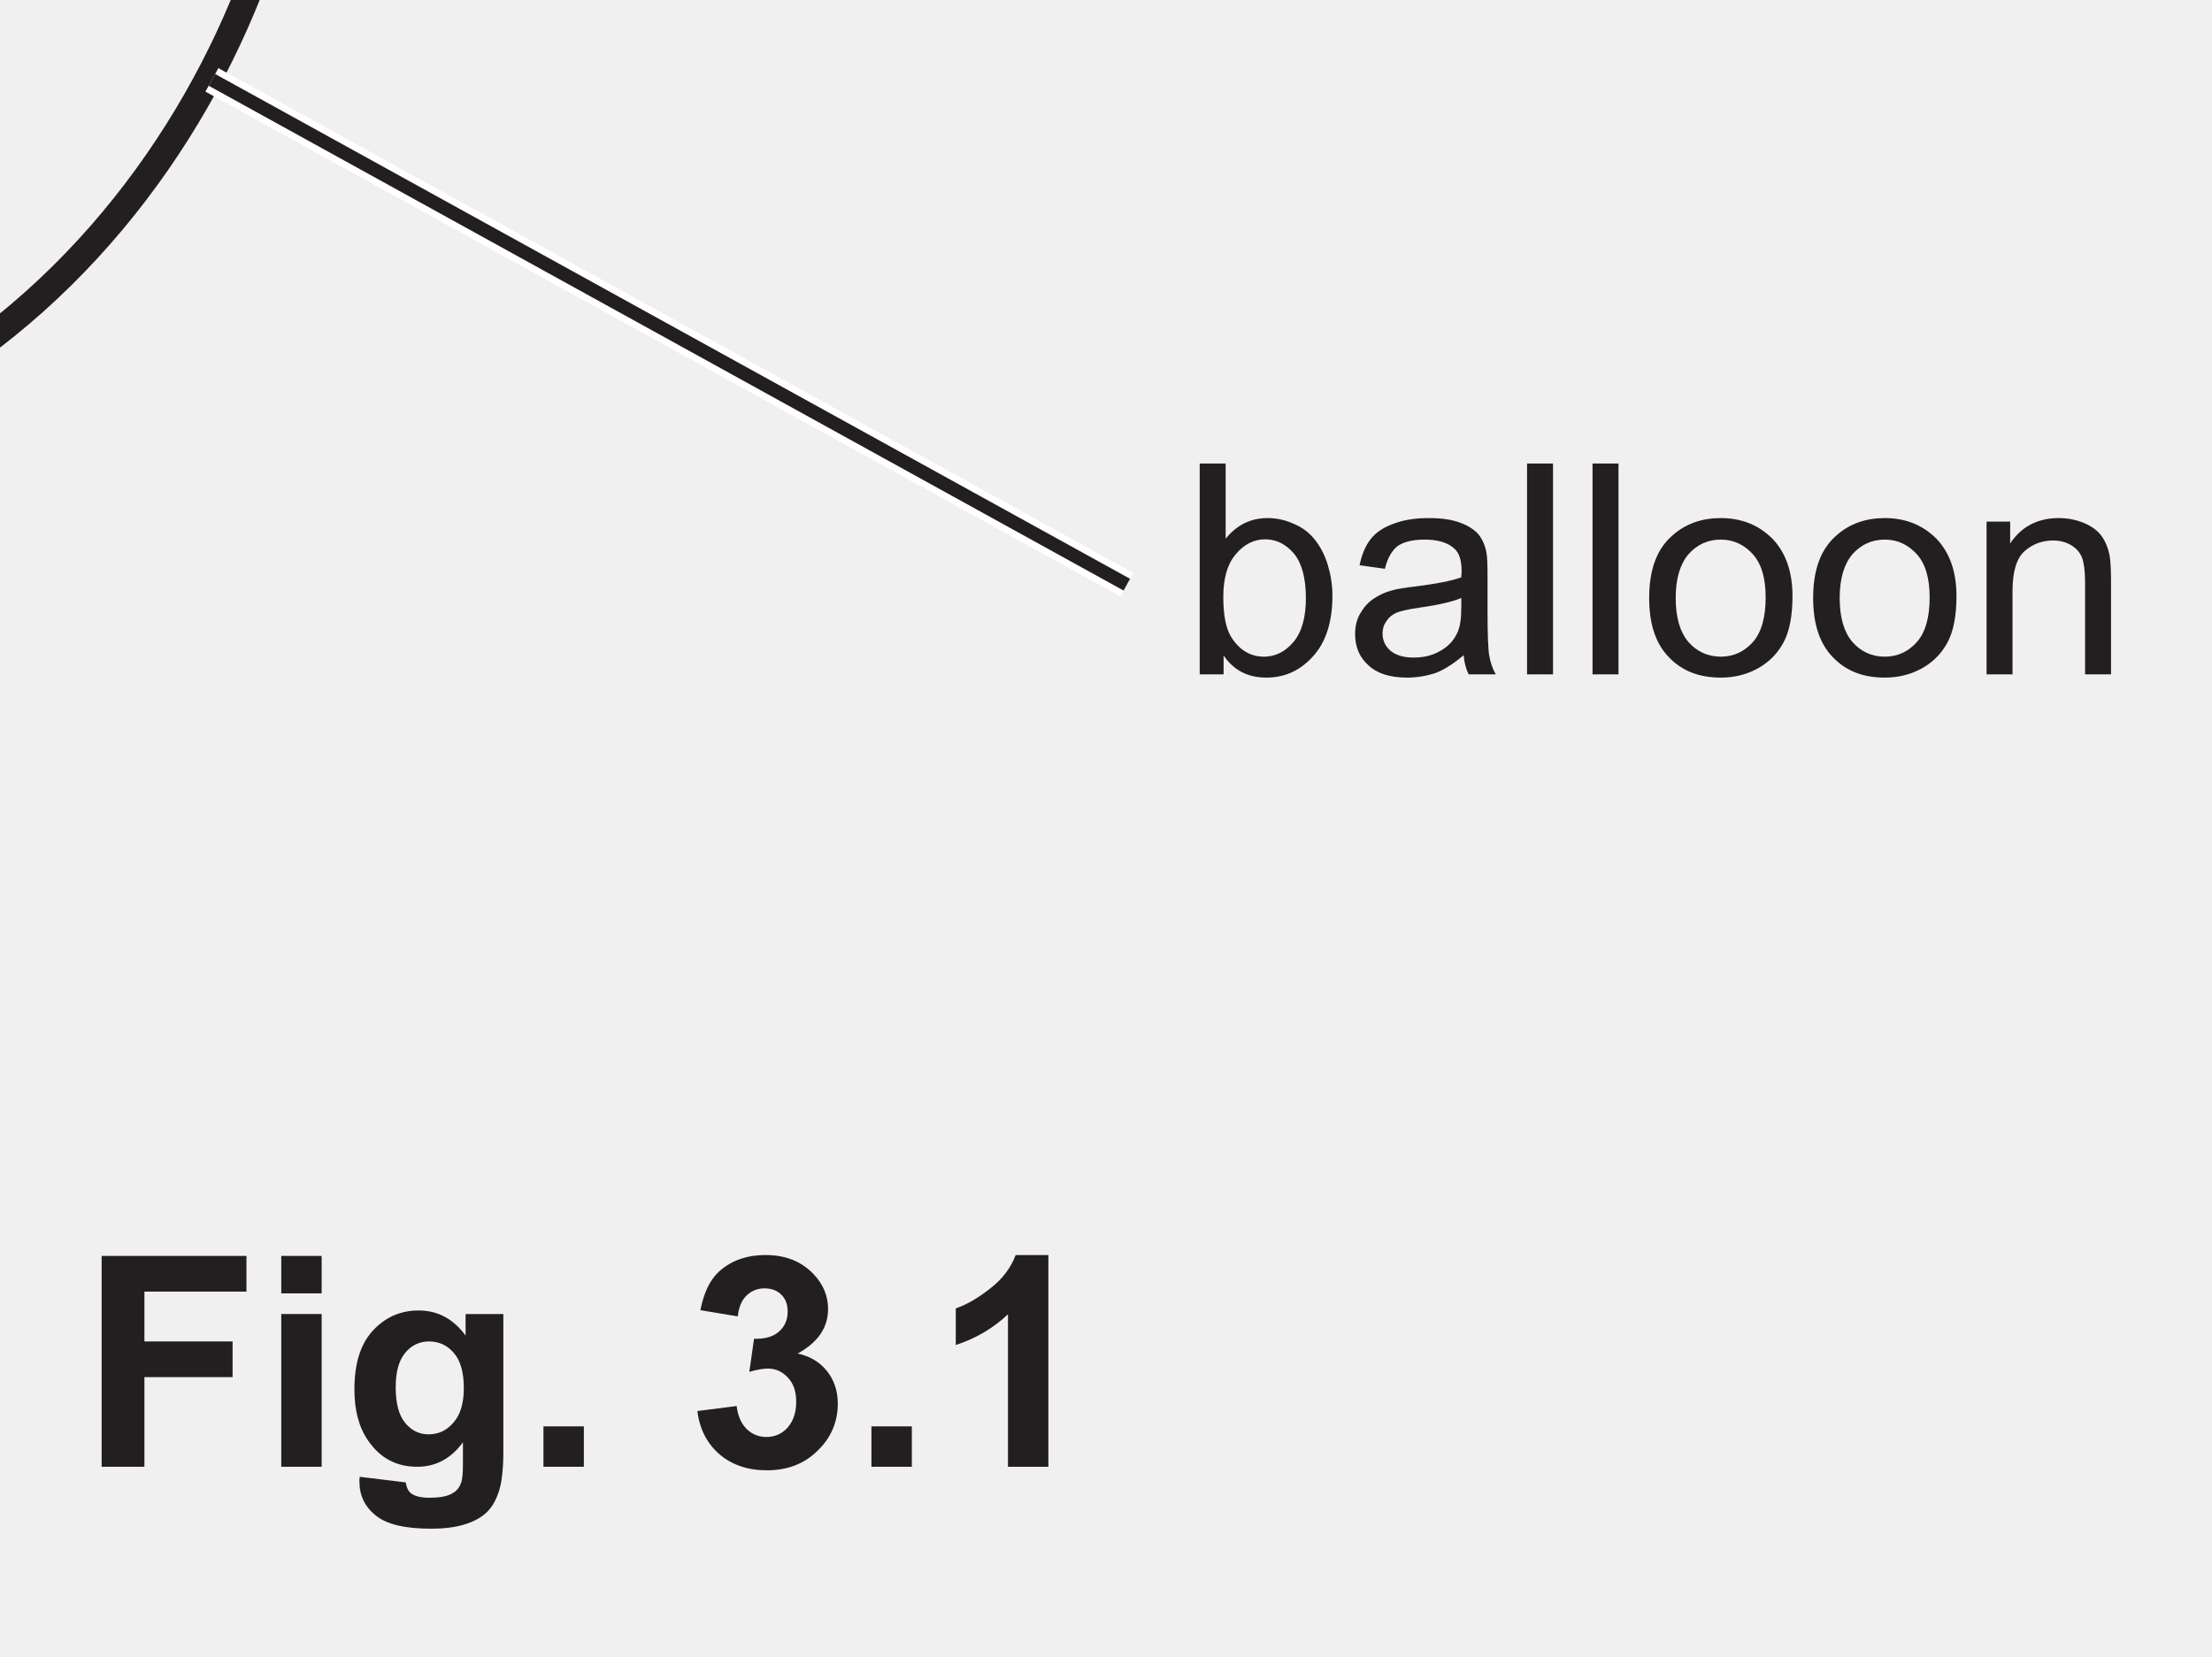
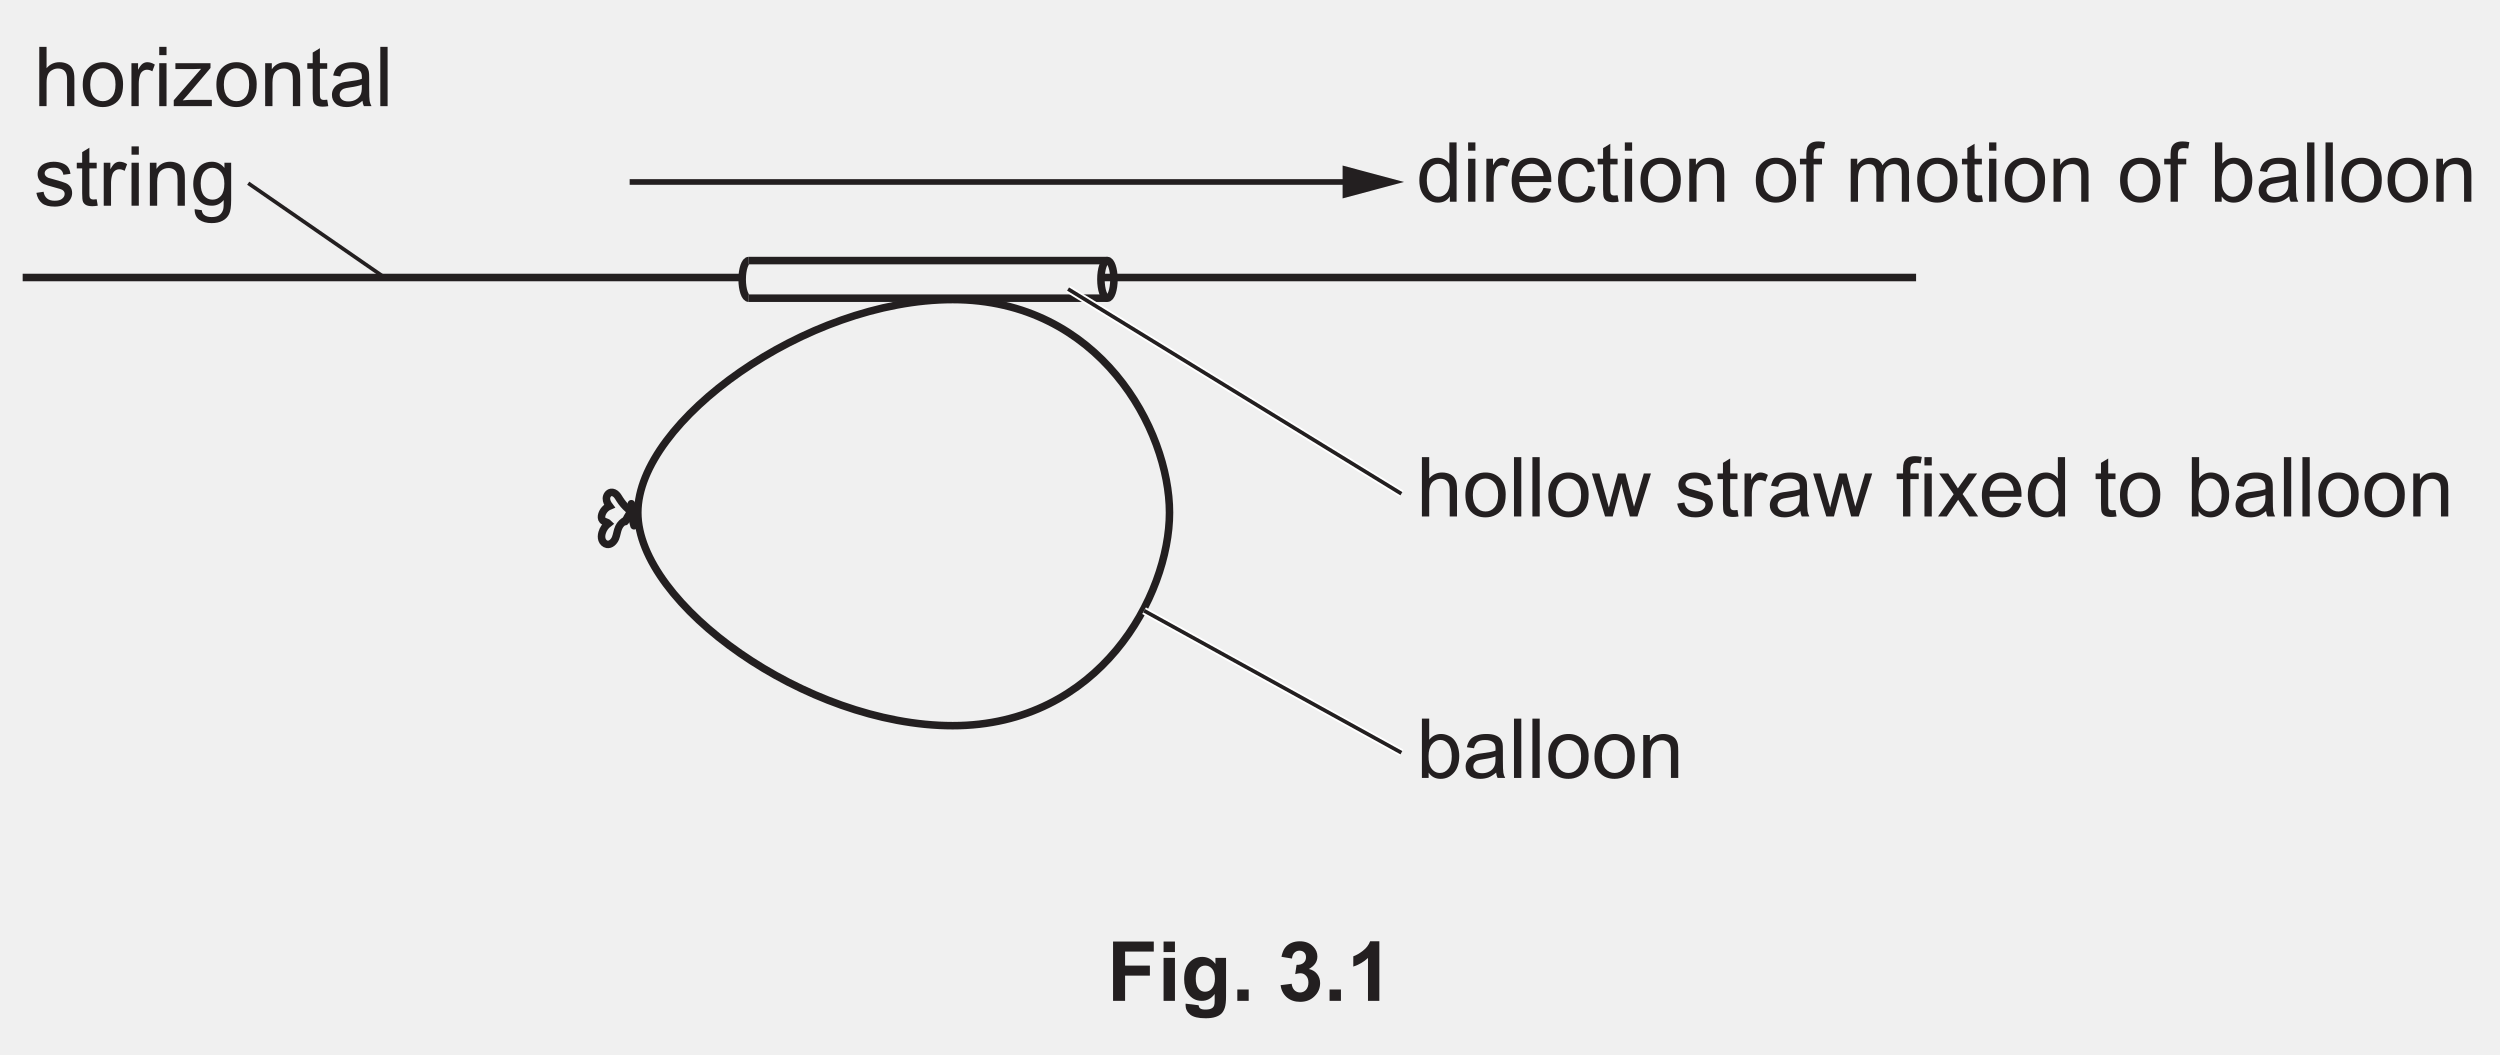
- <svg xmlns="http://www.w3.org/2000/svg" xmlns:xlink="http://www.w3.org/1999/xlink" version="1.1" width="82.5" height="61.8" viewBox="0 0 82.5 61.8">
+ <svg xmlns="http://www.w3.org/2000/svg" xmlns:xlink="http://www.w3.org/1999/xlink" version="1.1" width="331.5" height="139.8" viewBox="0 0 331.5 139.8">
  <defs>
    <clipPath id="clip_1">
-       <path transform="matrix(1,0,0,-1,-275.7,654.69)" d="M275.7 592.89H358.2V654.69H275.7Z" />
+       <path transform="matrix(1,0,0,-1,-131.9,732.69)" d="M131.9 592.89H463.4V732.69H131.9Z" />
    </clipPath>
    <clipPath id="clip_2">
-       <path transform="matrix(1,0,0,-1,-275.7,654.69)" d="M0 0H595.276V841.89H0Z" />
+       <path transform="matrix(1,0,0,-1,-131.9,732.69)" d="M0 0H595.276V841.89H0Z" />
    </clipPath>
    <clipPath id="clip_3">
-       <path transform="matrix(1,0,0,-1,-275.7,654.69)" d="M0 0H595.276V841.89H0Z" />
+       <path transform="matrix(1,0,0,-1,-131.9,732.69)" d="M0 0H595.276V841.89H0Z" />
    </clipPath>
    <clipPath id="clip_4">
-       <path transform="matrix(1,0,0,-1,-275.7,654.69)" d="M134.907 625.976H460.369V728.051H134.907Z" />
+       <path transform="matrix(1,0,0,-1,-131.9,732.69)" d="M134.907 625.976H460.369V728.051H134.907Z" />
    </clipPath>
    <clipPath id="clip_5">
-       <path transform="matrix(1,0,0,-1,-275.7,654.69)" d="M134.907 625.976H460.369V728.051H134.907Z" />
+       <path transform="matrix(1,0,0,-1,-131.9,732.689)" d="M134.907 625.976H460.369V728.051H134.907Z" />
    </clipPath>
    <clipPath id="clip_6">
-       <path transform="matrix(1,0,0,-1,-275.7,654.69)" d="M134.907 625.976H460.369V728.051H134.907Z" />
+       <path transform="matrix(1,0,0,-1,-131.9,732.69)" d="M134.907 625.976H460.369V728.051H134.907Z" />
    </clipPath>
    <clipPath id="clip_7">
-       <path transform="matrix(1,0,0,-1,-275.7,654.69)" d="M134.907 625.976H460.369V728.051H134.907Z" />
+       <path transform="matrix(1,0,0,-1,-131.9,732.69)" d="M134.907 625.976H460.369V728.051H134.907Z" />
    </clipPath>
-     <clipPath id="clip_8">
-       <path transform="matrix(1,0,0,-1,-275.7,654.69)" d="M134.907 625.976H460.369V728.051H134.907Z" />
+     <path id="font_8_75" d="M.065 0V.715H.153V.458C.194 .506 .246 .530 .309 .530 .347 .530 .380 .522 .409 .507 .437 .492 .457 .471 .469 .444 .482 .418 .488 .379 .488 .328V0H.400V.328C.400 .372 .390 .404 .371 .424 .352 .444 .325 .454 .291 .454 .264 .454 .240 .447 .217 .433 .194 .420 .178 .402 .168 .378 .158 .355 .153 .324 .153 .283V0H.065Z" />
+     <path id="font_8_82" d="M.033 .259C.033 .355 .059 .426 .113 .472 .157 .511 .212 .530 .276 .530 .347 .530 .405 .506 .451 .460 .496 .413 .519 .348 .519 .266 .519 .199 .509 .147 .489 .109 .468 .070 .439 .041 .401 .020 .363-.001 .321-.011 .276-.011 .203-.011 .145 .011 .100 .058 .055 .104 .033 .171 .033 .259M.123 .259C.123 .192 .138 .143 .166 .110 .195 .077 .232 .060 .276 .060 .319 .060 .356 .077 .385 .110 .414 .143 .428 .194 .428 .261 .428 .326 .414 .374 .385 .407 .355 .440 .319 .457 .276 .457 .232 .457 .195 .440 .166 .407 .138 .374 .123 .325 .123 .259Z" />
+     <path id="font_8_85" d="M.064 0V.518H.144V.439C.164 .476 .182 .500 .199 .512 .217 .524 .235 .530 .256 .530 .285 .530 .316 .520 .346 .501L.316 .420C.294 .433 .273 .439 .251 .439 .232 .439 .215 .433 .200 .422 .184 .410 .173 .394 .167 .374 .157 .342 .152 .308 .152 .271V0H.064Z" />
+     <path id="font_8_76" d="M.066 .615V.715H.154V.615H.066M.066 0V.518H.154V0H.066Z" />
+     <path id="font_8_93" d="M.019 0V.071L.349 .450C.312 .448 .279 .447 .250 .447H.039V.518H.462V.460L.182 .130 .127 .070C.167 .074 .204 .076 .238 .076H.478V0H.019Z" />
+     <path id="font_8_81" d="M.065 0V.518H.145V.444C.183 .501 .238 .530 .310 .530 .341 .530 .370 .524 .396 .513 .422 .502 .442 .487 .455 .469 .468 .451 .477 .429 .482 .404 .485 .388 .487 .359 .487 .318V0H.399V.315C.399 .351 .395 .378 .389 .395 .382 .413 .370 .427 .352 .438 .335 .448 .314 .454 .291 .454 .254 .454 .221 .442 .194 .418 .167 .394 .153 .349 .153 .283V0H.065Z" />
+     <path id="font_8_87" d="M.257 .078 .270 .000C.245-.004 .223-.006 .204-.006 .172-.006 .147-.001 .129 .008 .112 .018 .099 .031 .092 .048 .085 .064 .082 .099 .082 .151V.450H.017V.518H.082V.646L.169 .699V.518H.257V.450H.169V.146C.169 .121 .170 .105 .174 .098 .177 .091 .182 .085 .189 .081 .196 .077 .206 .075 .219 .075 .229 .075 .241 .076 .257 .078Z" />
+     <path id="font_8_68" d="M.404 .065C.371 .037 .340 .017 .310 .005 .280-.005 .247-.011 .213-.011 .156-.011 .112 .002 .082 .030 .051 .057 .036 .093 .036 .136 .036 .162 .041 .185 .053 .206 .065 .227 .080 .244 .098 .256 .117 .269 .138 .279 .162 .285 .179 .290 .205 .294 .240 .298 .311 .307 .363 .317 .396 .329 .397 .341 .397 .348 .397 .351 .397 .387 .389 .412 .372 .427 .350 .447 .316 .457 .272 .457 .231 .457 .200 .449 .180 .435 .161 .420 .146 .395 .137 .358L.051 .370C.059 .407 .071 .436 .089 .459 .107 .482 .133 .499 .167 .511 .201 .524 .240 .530 .285 .530 .329 .530 .365 .525 .393 .514 .420 .504 .441 .490 .454 .475 .467 .459 .476 .439 .481 .415 .484 .400 .485 .373 .485 .334V.217C.485 .135 .487 .084 .491 .062 .495 .040 .502 .019 .513 0H.421C.412 .018 .406 .040 .404 .065M.396 .259C.365 .246 .317 .235 .253 .226 .217 .221 .191 .215 .176 .209 .161 .202 .150 .193 .142 .180 .133 .168 .129 .154 .129 .139 .129 .115 .138 .096 .156 .080 .174 .065 .200 .057 .234 .057 .268 .057 .298 .064 .324 .079 .351 .094 .370 .114 .382 .140 .392 .160 .396 .189 .396 .227V.259Z" />
+     <path id="font_8_79" d="M.063 0V.715H.151V0H.063Z" />
+     <path id="font_8_86" d="M.030 .155 .117 .168C.122 .133 .136 .107 .158 .088 .180 .069 .211 .060 .251 .060 .292 .060 .322 .068 .341 .085 .361 .101 .371 .120 .371 .143 .371 .162 .362 .178 .345 .189 .333 .197 .303 .207 .255 .219 .190 .236 .146 .250 .121 .261 .096 .273 .077 .290 .064 .311 .051 .332 .045 .355 .045 .380 .045 .403 .050 .425 .061 .445 .071 .464 .086 .481 .104 .494 .118 .504 .136 .512 .160 .519 .184 .526 .209 .530 .236 .530 .277 .530 .312 .524 .343 .512 .374 .500 .396 .485 .411 .465 .426 .445 .436 .418 .441 .384L.355 .373C.352 .399 .340 .420 .322 .435 .303 .450 .276 .458 .242 .458 .202 .458 .173 .451 .156 .437 .138 .424 .130 .409 .130 .391 .130 .379 .133 .369 .141 .360 .148 .350 .159 .343 .174 .336 .183 .333 .209 .326 .252 .314 .314 .297 .357 .284 .382 .273 .407 .263 .426 .247 .440 .227 .454 .207 .461 .182 .461 .152 .461 .123 .452 .095 .435 .069 .418 .043 .394 .023 .361 .009 .329-.004 .293-.011 .252-.011 .185-.011 .133 .002 .098 .030 .063 .058 .040 .100 .030 .155Z" />
+     <path id="font_8_74" d="M.049-.042 .135-.054C.138-.081 .148-.100 .165-.112 .186-.129 .216-.137 .254-.137 .295-.137 .326-.129 .348-.113 .370-.096 .385-.074 .393-.044 .398-.026 .400 .010 .399 .068 .361 .022 .313 0 .256 0 .185 0 .129 .025 .090 .077 .051 .128 .032 .190 .032 .262 .032 .311 .041 .357 .059 .399 .076 .440 .102 .473 .136 .496 .170 .518 .210 .530 .256 .530 .318 .530 .368 .505 .408 .455V.518H.489V.070C.489-.010 .481-.068 .464-.101 .448-.135 .422-.162 .386-.181 .350-.201 .306-.210 .254-.210 .193-.210 .143-.196 .104-.169 .066-.141 .048-.099 .049-.042M.122 .268C.122 .200 .136 .151 .163 .119 .190 .088 .223 .073 .264 .073 .305 .073 .338 .088 .366 .119 .393 .150 .407 .199 .407 .265 .407 .328 .393 .376 .364 .408 .336 .440 .302 .457 .263 .457 .224 .457 .190 .441 .163 .409 .136 .377 .122 .330 .122 .268Z" />
+     <clipPath id="clip_9">
+       <path transform="matrix(1,0,0,-1,-131.9,732.69)" d="M134.907 625.976H460.369V728.051H134.907Z" />
    </clipPath>
-     <clipPath id="clip_9">
-       <path transform="matrix(1,0,0,-1,-275.7,654.69)" d="M134.907 625.976H460.369V728.051H134.907Z" />
+     <path id="font_8_71" d="M.402 0V.065C.369 .013 .321-.011 .257-.011 .215-.011 .177-.000 .143 .022 .108 .045 .081 .077 .062 .117 .043 .158 .034 .205 .034 .258 .034 .310 .042 .357 .060 .399 .077 .441 .103 .474 .137 .496 .172 .519 .210 .530 .253 .530 .284 .530 .312 .523 .336 .510 .361 .497 .381 .479 .396 .458V.715H.483V0H.402M.124 .258C.124 .192 .138 .142 .166 .109 .194 .076 .227 .060 .265 .060 .304 .060 .336 .076 .363 .107 .390 .138 .403 .186 .403 .251 .403 .322 .390 .374 .362 .407 .335 .440 .301 .457 .261 .457 .222 .457 .190 .441 .163 .409 .137 .377 .124 .327 .124 .258Z" />
+     <path id="font_8_72" d="M.420 .167 .511 .156C.497 .103 .470 .061 .432 .032 .393 .002 .343-.011 .283-.011 .207-.011 .147 .011 .103 .058 .058 .105 .036 .170 .036 .254 .036 .342 .059 .409 .104 .458 .148 .506 .207 .530 .278 .530 .348 .530 .404 .506 .448 .459 .492 .412 .514 .346 .514 .260 .514 .255 .514 .247 .514 .237H.127C.130 .180 .146 .136 .175 .106 .204 .075 .240 .060 .284 .060 .316 .060 .343 .069 .366 .086 .389 .103 .407 .130 .420 .167M.132 .309H.421C.417 .353 .406 .385 .388 .407 .360 .441 .324 .458 .279 .458 .239 .458 .205 .444 .177 .417 .150 .390 .135 .354 .132 .309Z" />
+     <path id="font_8_70" d="M.404 .190 .490 .178C.481 .119 .457 .072 .418 .038 .379 .005 .331-.011 .274-.011 .203-.011 .146 .011 .103 .057 .060 .104 .039 .170 .039 .257 .039 .313 .048 .362 .066 .404 .085 .446 .113 .477 .151 .498 .189 .519 .230 .530 .275 .530 .331 .530 .377 .516 .413 .487 .449 .459 .472 .419 .482 .367L.396 .353C.388 .388 .374 .414 .353 .431 .333 .449 .308 .458 .278 .458 .234 .458 .198 .442 .170 .410 .143 .378 .129 .328 .129 .259 .129 .190 .142 .139 .169 .107 .196 .076 .230 .060 .273 .060 .308 .060 .337 .071 .360 .092 .383 .113 .398 .146 .404 .190Z" />
+     <path id="font_8_3" d="" />
+     <path id="font_8_73" d="M.086 0V.450H.009V.518H.086V.573C.086 .608 .090 .634 .096 .651 .104 .673 .119 .692 .140 .706 .162 .720 .192 .727 .230 .727 .255 .727 .282 .724 .312 .718L.299 .641C.281 .644 .263 .646 .247 .646 .220 .646 .201 .640 .190 .629 .179 .618 .174 .597 .174 .566V.518H.275V.450H.174V0H.086Z" />
+     <path id="font_8_80" d="M.065 0V.518H.144V.445C.160 .471 .182 .491 .209 .507 .236 .522 .267 .530 .301 .530 .340 .530 .371 .522 .396 .506 .420 .490 .438 .468 .448 .439 .489 .5 .542 .530 .608 .530 .659 .530 .699 .516 .727 .487 .754 .459 .768 .415 .768 .355V0H.681V.326C.681 .361 .678 .387 .672 .402 .666 .418 .656 .430 .641 .439 .626 .449 .609 .454 .588 .454 .552 .454 .522 .441 .498 .417 .473 .393 .461 .354 .461 .301V0H.374V.336C.374 .375 .366 .405 .352 .424 .338 .444 .314 .454 .282 .454 .257 .454 .234 .447 .213 .434 .192 .421 .177 .402 .167 .377 .158 .352 .153 .316 .153 .269V0H.065Z" />
+     <path id="font_8_69" d="M.146 0H.065V.715H.153V.460C.190 .506 .237 .530 .295 .530 .327 .530 .357 .523 .385 .510 .414 .498 .437 .480 .456 .456 .474 .433 .489 .405 .499 .372 .509 .339 .515 .304 .515 .267 .515 .178 .493 .109 .449 .061 .405 .012 .352-.011 .291-.011 .229-.011 .181 .013 .146 .064V0M.145 .263C.145 .201 .154 .156 .171 .128 .199 .083 .236 .060 .283 .060 .322 .060 .355 .077 .383 .110 .411 .143 .425 .193 .425 .259 .425 .327 .411 .377 .385 .409 .358 .441 .325 .458 .287 .458 .249 .458 .215 .441 .187 .407 .159 .374 .145 .326 .145 .263Z" />
+     <path id="font_8_90" d="M.161 0 .002 .518H.093L.176 .219 .207 .107C.208 .113 .217 .149 .233 .214L.316 .518H.406L.484 .217 .510 .118 .540 .218 .628 .518H.714L.552 0H.460L.378 .310 .358 .398 .253 0H.161Z" />
+     <path id="font_8_91" d="M.007 0 .196 .268 .021 .518H.131L.210 .397C.225 .374 .237 .354 .247 .339 .261 .360 .274 .378 .286 .395L.374 .518H.479L.304 .270 .492 0H.384L.278 .160 .25 .201 .113 0H.007Z" />
+     <clipPath id="clip_10">
+       <path transform="matrix(1,0,0,-1,-131.9,732.69)" d="M134.907 625.976H460.369V728.051H134.907Z" />
    </clipPath>
-     <path id="font_10_69" d="M.146 0H.065V.715H.153V.460C.190 .506 .237 .530 .295 .530 .327 .530 .357 .523 .385 .510 .414 .498 .437 .480 .456 .456 .474 .433 .489 .405 .499 .372 .509 .339 .515 .304 .515 .267 .515 .178 .493 .109 .449 .061 .405 .012 .352-.011 .291-.011 .229-.011 .181 .013 .146 .064V0M.145 .263C.145 .201 .154 .156 .171 .128 .199 .083 .236 .060 .283 .060 .322 .060 .355 .077 .383 .110 .411 .143 .425 .193 .425 .259 .425 .327 .411 .377 .385 .409 .358 .441 .325 .458 .287 .458 .249 .458 .215 .441 .187 .407 .159 .374 .145 .326 .145 .263Z" />
-     <path id="font_10_68" d="M.404 .065C.371 .037 .340 .017 .310 .005 .280-.005 .247-.011 .213-.011 .156-.011 .112 .002 .082 .030 .051 .057 .036 .093 .036 .136 .036 .162 .041 .185 .053 .206 .065 .227 .080 .244 .098 .256 .117 .269 .138 .279 .162 .285 .179 .290 .205 .294 .240 .298 .311 .307 .363 .317 .396 .329 .397 .341 .397 .348 .397 .351 .397 .387 .389 .412 .372 .427 .350 .447 .316 .457 .272 .457 .231 .457 .200 .449 .180 .435 .161 .420 .146 .395 .137 .358L.051 .370C.059 .407 .071 .436 .089 .459 .107 .482 .133 .499 .167 .511 .201 .524 .240 .530 .285 .530 .329 .530 .365 .525 .393 .514 .420 .504 .441 .490 .454 .475 .467 .459 .476 .439 .481 .415 .484 .400 .485 .373 .485 .334V.217C.485 .135 .487 .084 .491 .062 .495 .040 .502 .019 .513 0H.421C.412 .018 .406 .040 .404 .065M.396 .259C.365 .246 .317 .235 .253 .226 .217 .221 .191 .215 .176 .209 .161 .202 .150 .193 .142 .180 .133 .168 .129 .154 .129 .139 .129 .115 .138 .096 .156 .080 .174 .065 .200 .057 .234 .057 .268 .057 .298 .064 .324 .079 .351 .094 .370 .114 .382 .140 .392 .160 .396 .189 .396 .227V.259Z" />
-     <path id="font_10_79" d="M.063 0V.715H.151V0H.063Z" />
-     <path id="font_10_82" d="M.033 .259C.033 .355 .059 .426 .113 .472 .157 .511 .212 .530 .276 .530 .347 .530 .405 .506 .451 .460 .496 .413 .519 .348 .519 .266 .519 .199 .509 .147 .489 .109 .468 .070 .439 .041 .401 .020 .363-.001 .321-.011 .276-.011 .203-.011 .145 .011 .100 .058 .055 .104 .033 .171 .033 .259M.123 .259C.123 .192 .138 .143 .166 .110 .195 .077 .232 .060 .276 .060 .319 .060 .356 .077 .385 .110 .414 .143 .428 .194 .428 .261 .428 .326 .414 .374 .385 .407 .355 .440 .319 .457 .276 .457 .232 .457 .195 .440 .166 .407 .138 .374 .123 .325 .123 .259Z" />
-     <path id="font_10_81" d="M.065 0V.518H.145V.444C.183 .501 .238 .530 .310 .530 .341 .530 .370 .524 .396 .513 .422 .502 .442 .487 .455 .469 .468 .451 .477 .429 .482 .404 .485 .388 .487 .359 .487 .318V0H.399V.315C.399 .351 .395 .378 .389 .395 .382 .413 .370 .427 .352 .438 .335 .448 .314 .454 .291 .454 .254 .454 .221 .442 .194 .418 .167 .394 .153 .349 .153 .283V0H.065Z" />
    <path id="font_11_41" d="M.073 0V.715H.564V.594H.218V.425H.517V.304H.218V0H.073Z" />
    <path id="font_11_76" d="M.071 .588V.715H.208V.588H.071M.071 0V.518H.208V0H.071Z" />
    <path id="font_11_74" d="M.059-.034 .215-.053C.218-.071 .224-.083 .233-.090 .246-.100 .267-.105 .295-.105 .331-.105 .358-.100 .375-.089 .388-.082 .397-.070 .403-.054 .407-.043 .409-.022 .409 .008V.083C.368 .027 .316 0 .254 0 .184 0 .129 .029 .088 .088 .056 .134 .041 .192 .041 .262 .041 .349 .061 .415 .103 .461 .145 .507 .197 .530 .259 .530 .323 .530 .376 .502 .418 .445V.518H.546V.053C.546-.007 .541-.053 .531-.083 .521-.114 .507-.138 .489-.155 .471-.172 .446-.186 .416-.195 .385-.205 .347-.210 .300-.210 .212-.210 .150-.195 .113-.165 .076-.135 .058-.097 .058-.050 .058-.046 .058-.040 .059-.034M.181 .270C.181 .215 .192 .174 .213 .149 .234 .123 .261 .110 .292 .110 .326 .110 .354 .123 .377 .150 .400 .176 .412 .215 .412 .266 .412 .320 .401 .360 .378 .386 .356 .412 .328 .425 .294 .425 .262 .425 .234 .412 .213 .386 .192 .361 .181 .322 .181 .270Z" />
    <path id="font_11_17" d="M.071 0V.137H.208V0H.071Z" />
    <path id="font_11_3" d="" />
    <path id="font_11_22" d="M.037 .189 .170 .206C.174 .172 .186 .146 .204 .128 .223 .110 .245 .101 .271 .101 .300 .101 .324 .112 .343 .133 .362 .155 .372 .184 .372 .220 .372 .255 .363 .282 .344 .302 .326 .322 .303 .333 .276 .333 .259 .333 .238 .329 .213 .322L.229 .434C.266 .433 .294 .441 .313 .458 .333 .475 .343 .498 .343 .526 .343 .550 .336 .570 .321 .584 .307 .598 .288 .605 .264 .605 .241 .605 .221 .597 .204 .581 .187 .565 .177 .541 .174 .510L.047 .531C.056 .575 .069 .609 .087 .635 .105 .661 .130 .681 .161 .696 .193 .711 .229 .718 .268 .718 .335 .718 .389 .697 .430 .654 .464 .619 .480 .579 .480 .535 .480 .472 .446 .422 .377 .384 .418 .375 .451 .356 .476 .325 .500 .295 .513 .258 .513 .214 .513 .152 .490 .098 .444 .054 .398 .009 .341-.012 .272-.012 .208-.012 .154 .006 .111 .043 .069 .080 .044 .129 .037 .189Z" />
    <path id="font_11_20" d="M.393 0H.256V.517C.206 .470 .147 .435 .079 .413V.537C.114 .549 .153 .571 .195 .604 .237 .636 .266 .675 .282 .718H.393V0Z" />
  </defs>
  <g clip-path="url(#clip_1)">
    <g clip-path="url(#clip_2)">
      <g clip-path="url(#clip_3)" />
-       <g clip-path="url(#clip_4)" />
-       <g clip-path="url(#clip_5)" />
+       <path transform="matrix(1,0,0,-1,146.295,36.797)" stroke-width="1" stroke-linecap="butt" stroke-miterlimit="10" stroke-linejoin="miter" fill="none" stroke="#231f20" d="M0 0H107.778" />
+       <g clip-path="url(#clip_4)">
+         <path transform="matrix(1,0,0,-1,3.007,36.797)" stroke-width="1" stroke-linecap="butt" stroke-miterlimit="10" stroke-linejoin="miter" fill="none" stroke="#231f20" d="M0 0H95.138" />
+       </g>
+       <path transform="matrix(1,0,0,-1,83.493,24.130)" stroke-width=".75" stroke-linecap="butt" stroke-miterlimit="10" stroke-linejoin="miter" fill="none" stroke="#231f20" d="M0 0H96.022" />
+       <path transform="matrix(1,0,0,-1,178.029,26.309)" d="M0 0 8.131 2.179 0 4.358Z" fill="#231f20" />
+       <g clip-path="url(#clip_5)">
+         <path transform="matrix(1,0,0,-1,145.982,37.045)" stroke-width="1" stroke-linecap="butt" stroke-miterlimit="10" stroke-linejoin="miter" fill="none" stroke="#231f20" d="M0 0C0-1.377 .386-2.493 .863-2.493 1.34-2.493 1.726-1.377 1.726 0 1.726 1.377 1.34 2.493 .863 2.493 .386 2.493 0 1.377 0 0Z" />
+         <path transform="matrix(1,0,0,-1,99.274,34.552)" stroke-width="1" stroke-linecap="butt" stroke-miterlimit="10" stroke-linejoin="miter" fill="none" stroke="#231f20" d="M0 0C-.477 0-.863-1.116-.863-2.493-.863-3.871-.477-4.987 0-4.987" />
+       </g>
+       <path transform="matrix(1,0,0,-1,99.274,34.552)" stroke-width="1" stroke-linecap="butt" stroke-miterlimit="10" stroke-linejoin="miter" fill="none" stroke="#231f20" d="M0 0H47.571" />
+       <path transform="matrix(1,0,0,-1,99.274,39.539)" stroke-width="1" stroke-linecap="butt" stroke-miterlimit="10" stroke-linejoin="miter" fill="none" stroke="#231f20" d="M0 0H47.571" />
      <g clip-path="url(#clip_6)">
-         <path transform="matrix(1,0,0,-1,-59.223,-10.024)" stroke-width="1" stroke-linecap="butt" stroke-miterlimit="10" stroke-linejoin="miter" fill="none" stroke="#231f20" d="M0 0C0-12.083 22.282-28.25 41.75-28.25 61.218-28.25 70.5-11.01 70.5 0 70.5 11.01 61.218 28.25 41.75 28.25 22.282 28.25 0 12.083 0 0Z" />
-         <path transform="matrix(1,0,0,-1,-60.079,-11.205)" stroke-width="1" stroke-linecap="round" stroke-miterlimit="10" stroke-linejoin="miter" fill="none" stroke="#231f20" d="M0 0C-.065-.985 .054-1.981 .351-2.922" />
-         <path transform="matrix(1,0,0,-1,-59.631,-10.800)" stroke-width="1" stroke-linecap="round" stroke-miterlimit="10" stroke-linejoin="miter" fill="none" stroke="#231f20" d="M0 0C-.529-.576-.959-1.242-1.264-1.962" />
-         <path transform="matrix(1,0,0,-1,-60.520,-10.505)" stroke-width="1" stroke-linecap="round" stroke-miterlimit="10" stroke-linejoin="miter" fill="none" stroke="#231f20" d="M0 0C-.424 .37-.795 .803-1.096 1.278-1.236 1.499-1.363 1.732-1.547 1.917-1.732 2.103-1.989 2.237-2.248 2.202-2.614 2.152-2.865 1.767-2.87 1.397-2.874 1.028-2.688 .683-2.465 .388-2.949 .184-3.331-.248-3.475-.753-3.547-1.003-3.552-1.302-3.374-1.492-3.171-1.71-2.808-1.705-2.597-1.915-3.005-2.227-3.307-2.674-3.445-3.169-3.528-3.468-3.551-3.793-3.448-4.086-3.344-4.379-3.097-4.631-2.791-4.685-2.297-4.772-1.855-4.334-1.666-3.87-1.477-3.405-1.443-2.886-1.23-2.432-1.034-2.014-.688-1.669-.27-1.475" />
+         <path transform="matrix(1,0,0,-1,84.576,67.975)" stroke-width="1" stroke-linecap="butt" stroke-miterlimit="10" stroke-linejoin="miter" fill="none" stroke="#231f20" d="M0 0C0-12.083 22.282-28.25 41.75-28.25 61.218-28.25 70.5-11.01 70.5 0 70.5 11.01 61.218 28.25 41.75 28.25 22.282 28.25 0 12.083 0 0Z" />
+         <path transform="matrix(1,0,0,-1,83.720,66.794)" stroke-width="1" stroke-linecap="round" stroke-miterlimit="10" stroke-linejoin="miter" fill="none" stroke="#231f20" d="M0 0C-.065-.985 .054-1.981 .351-2.922" />
+         <path transform="matrix(1,0,0,-1,84.168,67.199)" stroke-width="1" stroke-linecap="round" stroke-miterlimit="10" stroke-linejoin="miter" fill="none" stroke="#231f20" d="M0 0C-.529-.576-.959-1.242-1.264-1.962" />
+         <path transform="matrix(1,0,0,-1,83.279,67.494)" stroke-width="1" stroke-linecap="round" stroke-miterlimit="10" stroke-linejoin="miter" fill="none" stroke="#231f20" d="M0 0C-.424 .37-.795 .803-1.096 1.278-1.236 1.499-1.363 1.732-1.547 1.917-1.732 2.103-1.989 2.237-2.248 2.202-2.614 2.152-2.865 1.767-2.87 1.397-2.874 1.028-2.688 .683-2.465 .388-2.949 .184-3.331-.248-3.475-.753-3.547-1.003-3.552-1.302-3.374-1.492-3.171-1.71-2.808-1.705-2.597-1.915-3.005-2.227-3.307-2.674-3.445-3.169-3.528-3.468-3.551-3.793-3.448-4.086-3.344-4.379-3.097-4.631-2.791-4.685-2.297-4.772-1.855-4.334-1.666-3.87-1.477-3.405-1.443-2.886-1.23-2.432-1.034-2.014-.688-1.669-.27-1.475" />
      </g>
-       <g clip-path="url(#clip_7)" />
-       <g clip-path="url(#clip_8)" />
+       <g clip-path="url(#clip_7)">
+         <use data-text="h" xlink:href="#font_8_75" transform="matrix(11,0,0,-11,4.493,14.077)" fill="#231f20" />
+         <use data-text="o" xlink:href="#font_8_82" transform="matrix(11,0,0,-11,10.609,14.077)" fill="#231f20" />
+         <use data-text="r" xlink:href="#font_8_85" transform="matrix(11,0,0,-11,16.725,14.077)" fill="#231f20" />
+         <use data-text="i" xlink:href="#font_8_76" transform="matrix(11,0,0,-11,20.388,14.077)" fill="#231f20" />
+         <use data-text="z" xlink:href="#font_8_93" transform="matrix(11,0,0,-11,22.830,14.077)" fill="#231f20" />
+         <use data-text="o" xlink:href="#font_8_82" transform="matrix(11,0,0,-11,28.330,14.077)" fill="#231f20" />
+         <use data-text="n" xlink:href="#font_8_81" transform="matrix(11,0,0,-11,34.446,14.077)" fill="#231f20" />
+         <use data-text="t" xlink:href="#font_8_87" transform="matrix(11,0,0,-11,40.561,14.077)" fill="#231f20" />
+         <use data-text="a" xlink:href="#font_8_68" transform="matrix(11,0,0,-11,43.619,14.077)" fill="#231f20" />
+         <use data-text="l" xlink:href="#font_8_79" transform="matrix(11,0,0,-11,49.735,14.077)" fill="#231f20" />
+       </g>
+       <use data-text="s" xlink:href="#font_8_86" transform="matrix(11,0,0,-11,4.493,27.276)" fill="#231f20" />
+       <use data-text="t" xlink:href="#font_8_87" transform="matrix(11,0,0,-11,9.993,27.276)" fill="#231f20" />
+       <use data-text="r" xlink:href="#font_8_85" transform="matrix(11,0,0,-11,13.051,27.276)" fill="#231f20" />
+       <use data-text="i" xlink:href="#font_8_76" transform="matrix(11,0,0,-11,16.714,27.276)" fill="#231f20" />
+       <use data-text="n" xlink:href="#font_8_81" transform="matrix(11,0,0,-11,19.156,27.276)" fill="#231f20" />
+       <use data-text="g" xlink:href="#font_8_74" transform="matrix(11,0,0,-11,25.272,27.276)" fill="#231f20" />
      <g clip-path="url(#clip_9)">
-         <use data-text="b" xlink:href="#font_10_69" transform="matrix(11,0,0,-11,44.03,25.155)" fill="#231f20" />
-         <use data-text="a" xlink:href="#font_10_68" transform="matrix(11,0,0,-11,50.145,25.155)" fill="#231f20" />
-         <use data-text="l" xlink:href="#font_10_79" transform="matrix(11,0,0,-11,56.261,25.155)" fill="#231f20" />
-         <use data-text="l" xlink:href="#font_10_79" transform="matrix(11,0,0,-11,58.703,25.155)" fill="#231f20" />
-         <use data-text="o" xlink:href="#font_10_82" transform="matrix(11,0,0,-11,61.145,25.155)" fill="#231f20" />
-         <use data-text="o" xlink:href="#font_10_82" transform="matrix(11,0,0,-11,67.261,25.155)" fill="#231f20" />
-         <use data-text="n" xlink:href="#font_10_81" transform="matrix(11,0,0,-11,73.377,25.155)" fill="#231f20" />
+         <use data-text="d" xlink:href="#font_8_71" transform="matrix(11,0,0,-11,187.830,26.749)" fill="#231f20" />
+         <use data-text="i" xlink:href="#font_8_76" transform="matrix(11,0,0,-11,193.946,26.749)" fill="#231f20" />
+         <use data-text="r" xlink:href="#font_8_85" transform="matrix(11,0,0,-11,196.388,26.749)" fill="#231f20" />
+         <use data-text="e" xlink:href="#font_8_72" transform="matrix(11,0,0,-11,200.051,26.749)" fill="#231f20" />
+         <use data-text="c" xlink:href="#font_8_70" transform="matrix(11,0,0,-11,206.166,26.749)" fill="#231f20" />
+         <use data-text="t" xlink:href="#font_8_87" transform="matrix(11,0,0,-11,211.666,26.749)" fill="#231f20" />
+         <use data-text="i" xlink:href="#font_8_76" transform="matrix(11,0,0,-11,214.725,26.749)" fill="#231f20" />
+         <use data-text="o" xlink:href="#font_8_82" transform="matrix(11,0,0,-11,217.166,26.749)" fill="#231f20" />
+         <use data-text="n" xlink:href="#font_8_81" transform="matrix(11,0,0,-11,223.282,26.749)" fill="#231f20" />
+         <use data-text="o" xlink:href="#font_8_82" transform="matrix(11,0,0,-11,232.457,26.749)" fill="#231f20" />
+         <use data-text="f" xlink:href="#font_8_73" transform="matrix(11,0,0,-11,238.573,26.749)" fill="#231f20" />
+         <use data-text="m" xlink:href="#font_8_80" transform="matrix(11,0,0,-11,244.689,26.749)" fill="#231f20" />
+         <use data-text="o" xlink:href="#font_8_82" transform="matrix(11,0,0,-11,253.852,26.749)" fill="#231f20" />
+         <use data-text="t" xlink:href="#font_8_87" transform="matrix(11,0,0,-11,259.968,26.749)" fill="#231f20" />
+         <use data-text="i" xlink:href="#font_8_76" transform="matrix(11,0,0,-11,263.026,26.749)" fill="#231f20" />
+         <use data-text="o" xlink:href="#font_8_82" transform="matrix(11,0,0,-11,265.468,26.749)" fill="#231f20" />
+         <use data-text="n" xlink:href="#font_8_81" transform="matrix(11,0,0,-11,271.584,26.749)" fill="#231f20" />
+         <use data-text="o" xlink:href="#font_8_82" transform="matrix(11,0,0,-11,280.758,26.749)" fill="#231f20" />
+         <use data-text="f" xlink:href="#font_8_73" transform="matrix(11,0,0,-11,286.874,26.749)" fill="#231f20" />
+         <use data-text="b" xlink:href="#font_8_69" transform="matrix(11,0,0,-11,292.990,26.749)" fill="#231f20" />
+         <use data-text="a" xlink:href="#font_8_68" transform="matrix(11,0,0,-11,299.106,26.749)" fill="#231f20" />
+         <use data-text="l" xlink:href="#font_8_79" transform="matrix(11,0,0,-11,305.231,26.749)" fill="#231f20" />
+         <use data-text="l" xlink:href="#font_8_79" transform="matrix(11,0,0,-11,307.673,26.749)" fill="#231f20" />
+         <use data-text="o" xlink:href="#font_8_82" transform="matrix(11,0,0,-11,310.115,26.749)" fill="#231f20" />
+         <use data-text="o" xlink:href="#font_8_82" transform="matrix(11,0,0,-11,316.231,26.749)" fill="#231f20" />
+         <use data-text="n" xlink:href="#font_8_81" transform="matrix(11,0,0,-11,322.347,26.749)" fill="#231f20" />
      </g>
-       <path transform="matrix(1,0,0,-1,7.904,2.979)" stroke-width="1" stroke-linecap="butt" stroke-miterlimit="10" stroke-linejoin="miter" fill="none" stroke="#ffffff" d="M0 0 34.122-18.83" />
-       <path transform="matrix(1,0,0,-1,7.904,2.979)" stroke-width=".5" stroke-linecap="butt" stroke-miterlimit="10" stroke-linejoin="miter" fill="none" stroke="#231f20" d="M0 0 34.122-18.83" />
-       <use data-text="F" xlink:href="#font_11_41" transform="matrix(11,0,0,-11,2.988,54.713)" fill="#231f20" />
-       <use data-text="i" xlink:href="#font_11_76" transform="matrix(11,0,0,-11,9.709,54.713)" fill="#231f20" />
-       <use data-text="g" xlink:href="#font_11_74" transform="matrix(11,0,0,-11,12.767,54.713)" fill="#231f20" />
-       <use data-text="." xlink:href="#font_11_17" transform="matrix(11,0,0,-11,19.488,54.713)" fill="#231f20" />
-       <use data-text="3" xlink:href="#font_11_22" transform="matrix(11,0,0,-11,25.604,54.713)" fill="#231f20" />
-       <use data-text="." xlink:href="#font_11_17" transform="matrix(11,0,0,-11,31.720,54.713)" fill="#231f20" />
-       <use data-text="1" xlink:href="#font_11_20" transform="matrix(11,0,0,-11,34.778,54.713)" fill="#231f20" />
+       <use data-text="h" xlink:href="#font_8_75" transform="matrix(11,0,0,-11,187.830,68.483)" fill="#231f20" />
+       <use data-text="o" xlink:href="#font_8_82" transform="matrix(11,0,0,-11,193.946,68.483)" fill="#231f20" />
+       <use data-text="l" xlink:href="#font_8_79" transform="matrix(11,0,0,-11,200.062,68.483)" fill="#231f20" />
+       <use data-text="l" xlink:href="#font_8_79" transform="matrix(11,0,0,-11,202.504,68.483)" fill="#231f20" />
+       <use data-text="o" xlink:href="#font_8_82" transform="matrix(11,0,0,-11,204.945,68.483)" fill="#231f20" />
+       <use data-text="w" xlink:href="#font_8_90" transform="matrix(11,0,0,-11,211.061,68.483)" fill="#231f20" />
+       <use data-text="s" xlink:href="#font_8_86" transform="matrix(11,0,0,-11,222.061,68.483)" fill="#231f20" />
+       <use data-text="t" xlink:href="#font_8_87" transform="matrix(11,0,0,-11,227.561,68.483)" fill="#231f20" />
+       <use data-text="r" xlink:href="#font_8_85" transform="matrix(11,0,0,-11,230.62,68.483)" fill="#231f20" />
+       <use data-text="a" xlink:href="#font_8_68" transform="matrix(11,0,0,-11,234.282,68.483)" fill="#231f20" />
+       <use data-text="w" xlink:href="#font_8_90" transform="matrix(11,0,0,-11,240.398,68.483)" fill="#231f20" />
+       <use data-text="f" xlink:href="#font_8_73" transform="matrix(11,0,0,-11,251.398,68.483)" fill="#231f20" />
+       <use data-text="i" xlink:href="#font_8_76" transform="matrix(11,0,0,-11,254.457,68.483)" fill="#231f20" />
+       <use data-text="x" xlink:href="#font_8_91" transform="matrix(11,0,0,-11,256.899,68.483)" fill="#231f20" />
+       <use data-text="e" xlink:href="#font_8_72" transform="matrix(11,0,0,-11,262.399,68.483)" fill="#231f20" />
+       <use data-text="d" xlink:href="#font_8_71" transform="matrix(11,0,0,-11,268.514,68.483)" fill="#231f20" />
+       <use data-text="t" xlink:href="#font_8_87" transform="matrix(11,0,0,-11,277.689,68.483)" fill="#231f20" />
+       <use data-text="o" xlink:href="#font_8_82" transform="matrix(11,0,0,-11,280.747,68.483)" fill="#231f20" />
+       <use data-text="b" xlink:href="#font_8_69" transform="matrix(11,0,0,-11,289.921,68.483)" fill="#231f20" />
+       <use data-text="a" xlink:href="#font_8_68" transform="matrix(11,0,0,-11,296.037,68.483)" fill="#231f20" />
+       <use data-text="l" xlink:href="#font_8_79" transform="matrix(11,0,0,-11,302.153,68.483)" fill="#231f20" />
+       <use data-text="l" xlink:href="#font_8_79" transform="matrix(11,0,0,-11,304.609,68.483)" fill="#231f20" />
+       <use data-text="o" xlink:href="#font_8_82" transform="matrix(11,0,0,-11,307.051,68.483)" fill="#231f20" />
+       <use data-text="o" xlink:href="#font_8_82" transform="matrix(11,0,0,-11,313.167,68.483)" fill="#231f20" />
+       <use data-text="n" xlink:href="#font_8_81" transform="matrix(11,0,0,-11,319.283,68.483)" fill="#231f20" />
+       <g clip-path="url(#clip_10)">
+         <use data-text="b" xlink:href="#font_8_69" transform="matrix(11,0,0,-11,187.830,103.155)" fill="#231f20" />
+         <use data-text="a" xlink:href="#font_8_68" transform="matrix(11,0,0,-11,193.946,103.155)" fill="#231f20" />
+         <use data-text="l" xlink:href="#font_8_79" transform="matrix(11,0,0,-11,200.062,103.155)" fill="#231f20" />
+         <use data-text="l" xlink:href="#font_8_79" transform="matrix(11,0,0,-11,202.504,103.155)" fill="#231f20" />
+         <use data-text="o" xlink:href="#font_8_82" transform="matrix(11,0,0,-11,204.945,103.155)" fill="#231f20" />
+         <use data-text="o" xlink:href="#font_8_82" transform="matrix(11,0,0,-11,211.061,103.155)" fill="#231f20" />
+         <use data-text="n" xlink:href="#font_8_81" transform="matrix(11,0,0,-11,217.177,103.155)" fill="#231f20" />
+       </g>
+       <path transform="matrix(1,0,0,-1,141.624,38.325)" stroke-width="1" stroke-linecap="butt" stroke-miterlimit="10" stroke-linejoin="miter" fill="none" stroke="#ffffff" d="M0 0 44.202-27.149" />
+       <path transform="matrix(1,0,0,-1,141.624,38.325)" stroke-width=".5" stroke-linecap="butt" stroke-miterlimit="10" stroke-linejoin="miter" fill="none" stroke="#231f20" d="M0 0 44.202-27.149" />
+       <path transform="matrix(1,0,0,-1,151.704,80.979)" stroke-width="1" stroke-linecap="butt" stroke-miterlimit="10" stroke-linejoin="miter" fill="none" stroke="#ffffff" d="M0 0 34.122-18.83" />
+       <path transform="matrix(1,0,0,-1,151.704,80.979)" stroke-width=".5" stroke-linecap="butt" stroke-miterlimit="10" stroke-linejoin="miter" fill="none" stroke="#231f20" d="M0 0 34.122-18.83" />
+       <path transform="matrix(1,0,0,-1,32.913,24.293)" stroke-width=".5" stroke-linecap="butt" stroke-miterlimit="10" stroke-linejoin="miter" fill="none" stroke="#231f20" d="M0 0 18.446-12.752" />
+       <use data-text="F" xlink:href="#font_11_41" transform="matrix(11,0,0,-11,146.788,132.713)" fill="#231f20" />
+       <use data-text="i" xlink:href="#font_11_76" transform="matrix(11,0,0,-11,153.509,132.713)" fill="#231f20" />
+       <use data-text="g" xlink:href="#font_11_74" transform="matrix(11,0,0,-11,156.567,132.713)" fill="#231f20" />
+       <use data-text="." xlink:href="#font_11_17" transform="matrix(11,0,0,-11,163.288,132.713)" fill="#231f20" />
+       <use data-text="3" xlink:href="#font_11_22" transform="matrix(11,0,0,-11,169.404,132.713)" fill="#231f20" />
+       <use data-text="." xlink:href="#font_11_17" transform="matrix(11,0,0,-11,175.520,132.713)" fill="#231f20" />
+       <use data-text="1" xlink:href="#font_11_20" transform="matrix(11,0,0,-11,178.578,132.713)" fill="#231f20" />
    </g>
  </g>
</svg>
